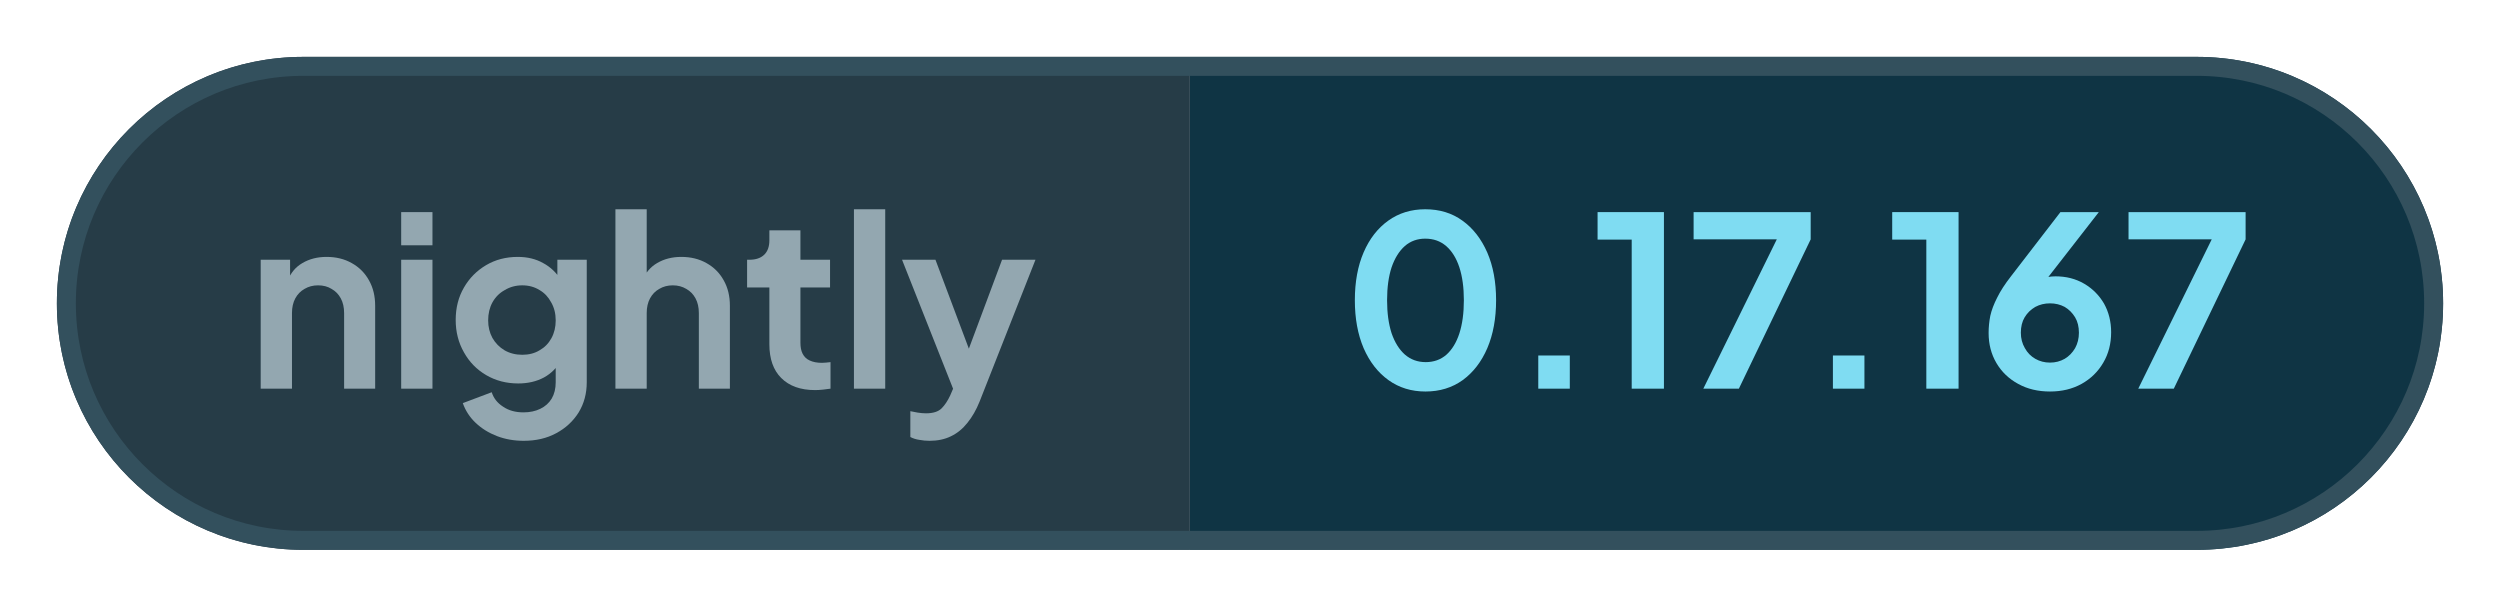
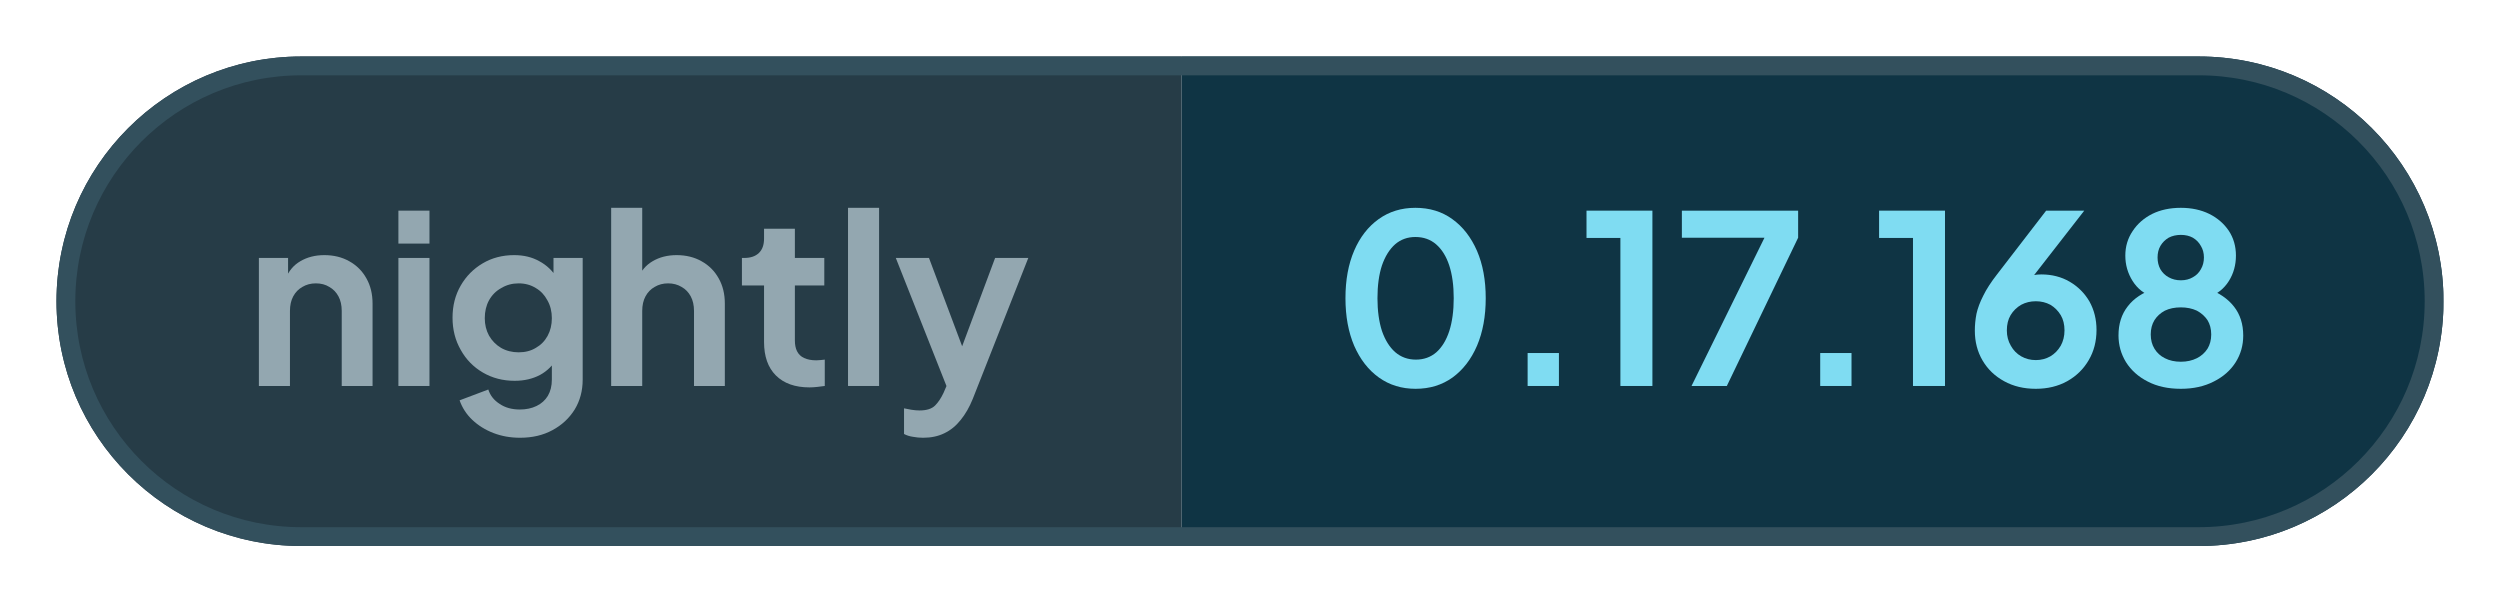
- <svg xmlns="http://www.w3.org/2000/svg" width="131.86" height="32" viewBox="0 0 131.86 32" role="img" aria-label="nightly: 0.17.167">
+ <svg xmlns="http://www.w3.org/2000/svg" width="132.78" height="32" viewBox="0 0 132.78 32" role="img" aria-label="nightly: 0.17.168">
  <defs>
    <clipPath id="pill">
-       <rect x="3" y="3" width="125.86" height="26" rx="13" />
+       <rect x="3" y="3" width="126.78" height="26" rx="13" />
    </clipPath>
  </defs>
  <g clip-path="url(#pill)">
    <rect x="3" y="3" width="59.76" height="26" fill="#263c47" />
-     <rect x="62.76" y="3" width="66.1" height="26" fill="#0f3444" />
+     <rect x="62.76" y="3" width="67.01" height="26" fill="#0f3444" />
  </g>
-   <rect x="3.5" y="3.5" width="124.86" height="25" rx="12.5" fill="none" stroke="#33505d" />
+   <rect x="3.5" y="3.5" width="125.78" height="25" rx="12.5" fill="none" stroke="#33505d" />
  <g fill="#93a7b0">
    <path transform="translate(13 20.5) scale(0.0125)" d="M60 0V-544H184V-436L174 -456Q193 -505 236 -530Q280 -556 338 -556Q398 -556 444 -530Q491 -504 517 -457Q543 -411 543 -350V0H412V-319Q412 -355 398 -381Q384 -407 359 -421Q335 -436 302 -436Q270 -436 245 -421Q220 -407 206 -381Q192 -355 192 -319V0Z" />
    <path transform="translate(20.41 20.5) scale(0.0125)" d="M60 0V-544H192V0ZM60 -605V-745H192V-605Z" />
    <path transform="translate(23.56 20.5) scale(0.0125)" d="M325 220Q264 220 212 200Q160 180 122 144Q85 109 68 61L190 15Q202 53 238 76Q273 100 324 100Q364 100 395 85Q426 70 443 42Q460 13 460 -27V-150L484 -121Q456 -72 410 -47Q363 -22 302 -22Q227 -22 167 -57Q107 -92 73 -153Q38 -214 38 -290Q38 -367 73 -427Q107 -486 166 -521Q225 -556 300 -556Q361 -556 407 -530Q454 -505 484 -456L467 -424V-544H591V-27Q591 44 557 100Q522 156 462 188Q403 220 325 220ZM319 -143Q361 -143 392 -162Q424 -180 442 -213Q460 -246 460 -288Q460 -331 441 -364Q423 -398 392 -416Q360 -436 319 -436Q278 -436 245 -416Q212 -398 193 -364Q175 -331 175 -288Q175 -247 193 -214Q212 -181 244 -162Q277 -143 319 -143Z" />
    <path transform="translate(31.71 20.5) scale(0.0125)" d="M60 0V-757H192V-436L174 -456Q193 -505 236 -530Q280 -556 338 -556Q398 -556 444 -530Q491 -504 517 -457Q543 -411 543 -350V0H412V-319Q412 -355 398 -381Q384 -407 359 -421Q334 -436 302 -436Q270 -436 245 -421Q220 -407 206 -381Q192 -355 192 -319V0Z" />
    <path transform="translate(39.13 20.5) scale(0.0125)" d="M309 6Q217 6 166 -45Q116 -95 116 -187V-427H22V-544H32Q72 -544 94 -565Q116 -586 116 -626V-668H247V-544H372V-427H247V-194Q247 -166 256 -148Q266 -128 286 -119Q307 -109 338 -109Q346 -109 355 -110Q365 -111 374 -112V0Q360 2 342 4Q324 6 309 6Z" />
    <path transform="translate(44.29 20.5) scale(0.0125)" d="M60 0V-757H192V0Z" />
    <path transform="translate(47.44 20.5) scale(0.0125)" d="M127 220Q105 220 84 216Q63 213 46 204V95Q59 98 77 101Q96 104 112 104Q157 104 178 83Q198 63 214 29L250 -55L248 55L11 -544H152L318 -102H268L433 -544H574L338 55Q317 107 287 144Q257 182 217 201Q178 220 127 220Z" />
  </g>
  <g fill="#7fdcf2">
    <path transform="translate(70.76 20.5) scale(0.0125)" d="M354 12Q265 12 198 -36Q131 -84 93 -171Q56 -258 56 -373Q56 -489 93 -575Q130 -661 197 -709Q264 -757 353 -757Q444 -757 510 -709Q577 -661 615 -574Q652 -488 652 -373Q652 -258 615 -171Q578 -85 511 -36Q444 12 354 12ZM355 -112Q406 -112 442 -143Q478 -175 497 -233Q516 -292 516 -373Q516 -454 497 -512Q478 -570 441 -602Q405 -633 353 -633Q303 -633 267 -602Q231 -570 211 -512Q192 -454 192 -373Q192 -293 211 -234Q231 -176 267 -144Q304 -112 355 -112Z" />
    <path transform="translate(79.61 20.5) scale(0.0125)" d="M122 0V-140H255V0Z" />
    <path transform="translate(83.9 20.5) scale(0.0125)" d="M173 0V-629H29V-745H309V0Z" />
    <path transform="translate(88.94 20.5) scale(0.0125)" d="M72 0 382 -630H31V-745H525V-630L222 0Z" />
    <path transform="translate(95.15 20.5) scale(0.0125)" d="M122 0V-140H255V0Z" />
    <path transform="translate(99.44 20.5) scale(0.0125)" d="M173 0V-629H29V-745H309V0Z" />
    <path transform="translate(104.35 20.5) scale(0.0125)" d="M302 12Q226 12 168 -20Q109 -52 76 -108Q43 -164 43 -235Q43 -271 50 -307Q58 -343 79 -384Q99 -425 138 -475L346 -745H508L255 -420L233 -444Q247 -455 262 -461Q276 -468 292 -471Q308 -474 325 -474Q393 -474 446 -443Q499 -412 530 -359Q560 -305 560 -238Q560 -166 527 -110Q494 -53 435 -20Q377 12 302 12ZM302 -110Q336 -110 364 -126Q391 -142 408 -171Q424 -200 424 -236Q424 -274 408 -301Q391 -329 364 -345Q336 -360 302 -360Q268 -360 240 -345Q212 -329 195 -301Q179 -274 179 -236Q179 -200 196 -171Q212 -142 240 -126Q268 -110 302 -110Z" />
-     <path transform="translate(111.88 20.5) scale(0.0125)" d="M72 0 382 -630H31V-745H525V-630L222 0Z" />
+     <path transform="translate(111.88 20.5) scale(0.0125)" d="M316 12Q234 12 175 -19Q116 -49 83 -101Q51 -153 51 -215Q51 -288 90 -338Q129 -389 203 -413L195 -380Q142 -397 111 -446Q80 -495 80 -554Q80 -612 111 -658Q141 -704 194 -731Q247 -757 316 -757Q384 -757 437 -731Q489 -705 520 -659Q550 -613 550 -554Q550 -494 520 -446Q489 -397 436 -379L429 -414Q502 -388 542 -337Q581 -287 581 -214Q581 -152 549 -101Q516 -49 456 -19Q396 12 316 12ZM316 -103Q354 -103 384 -118Q412 -132 429 -158Q445 -184 445 -219Q445 -254 429 -280Q412 -305 384 -320Q354 -334 316 -334Q277 -334 248 -320Q220 -305 204 -280Q188 -254 188 -219Q188 -184 204 -158Q220 -132 248 -118Q277 -103 316 -103ZM316 -449Q345 -449 367 -462Q389 -474 401 -496Q414 -518 414 -546Q414 -574 401 -595Q389 -617 367 -630Q345 -642 316 -642Q287 -642 264 -630Q242 -617 229 -595Q217 -574 217 -546Q217 -518 229 -496Q242 -474 264 -462Q287 -449 316 -449Z" />
  </g>
</svg>
